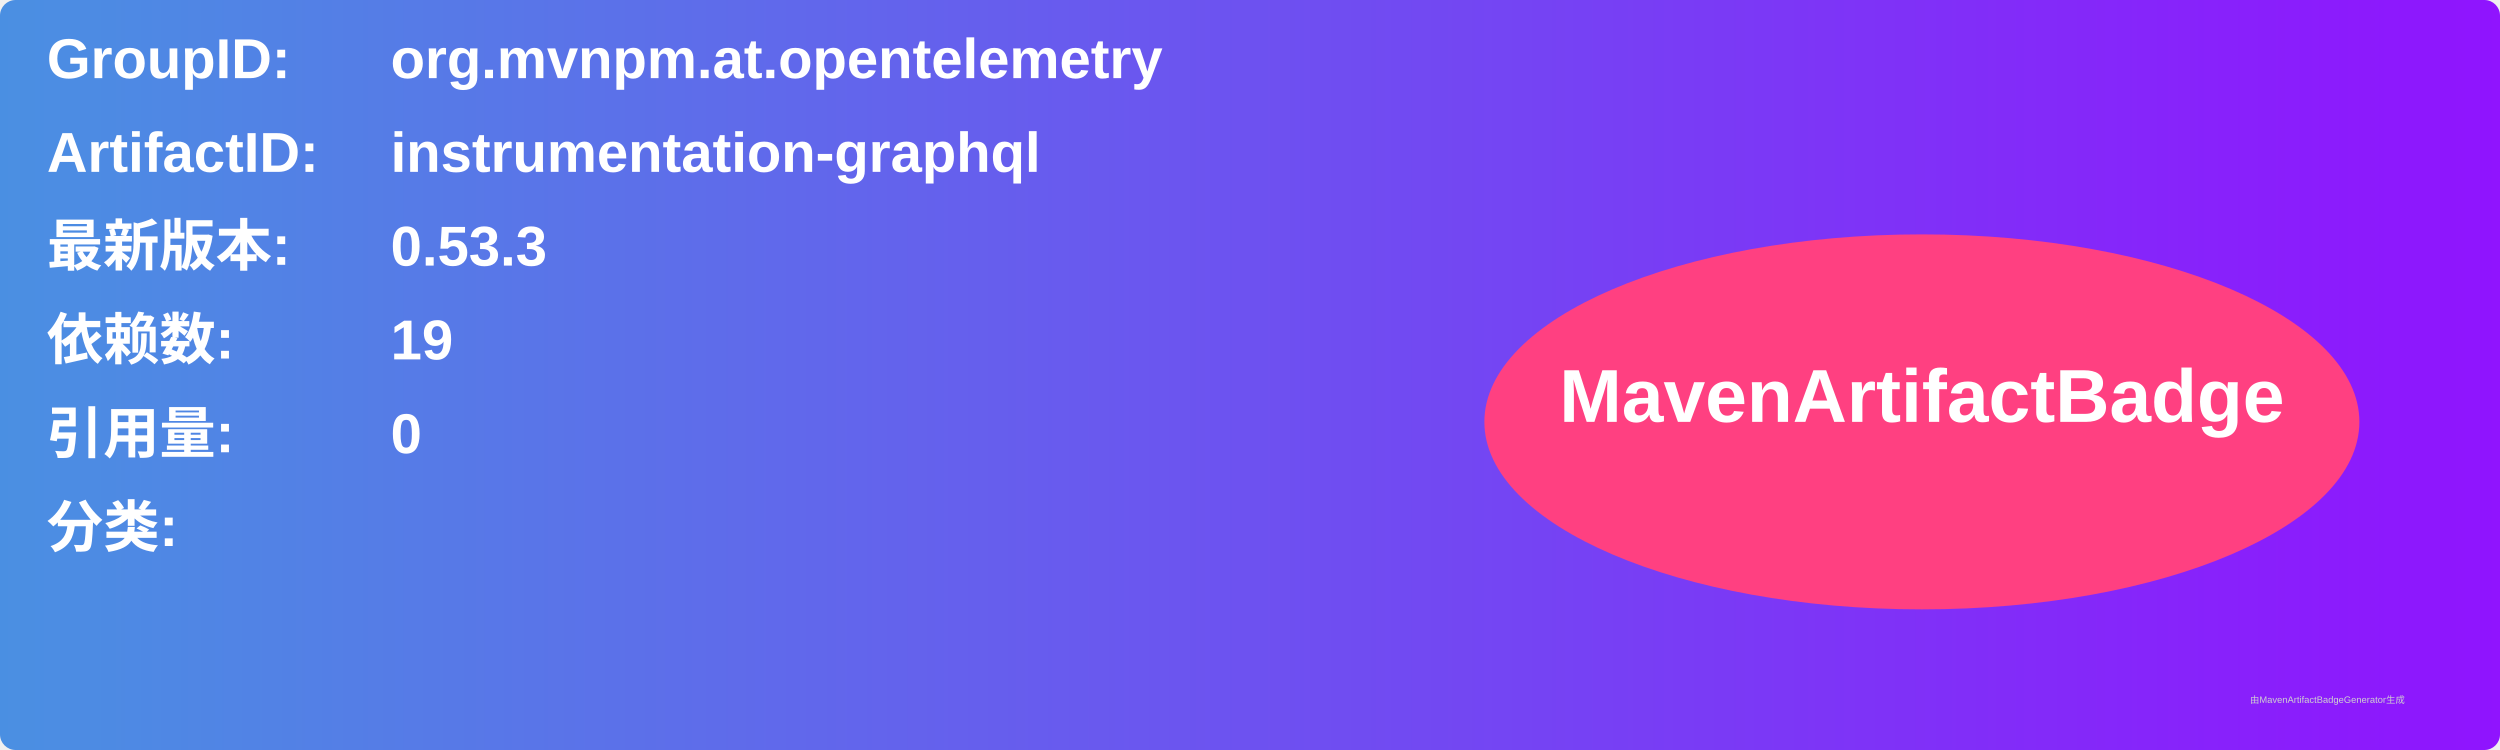
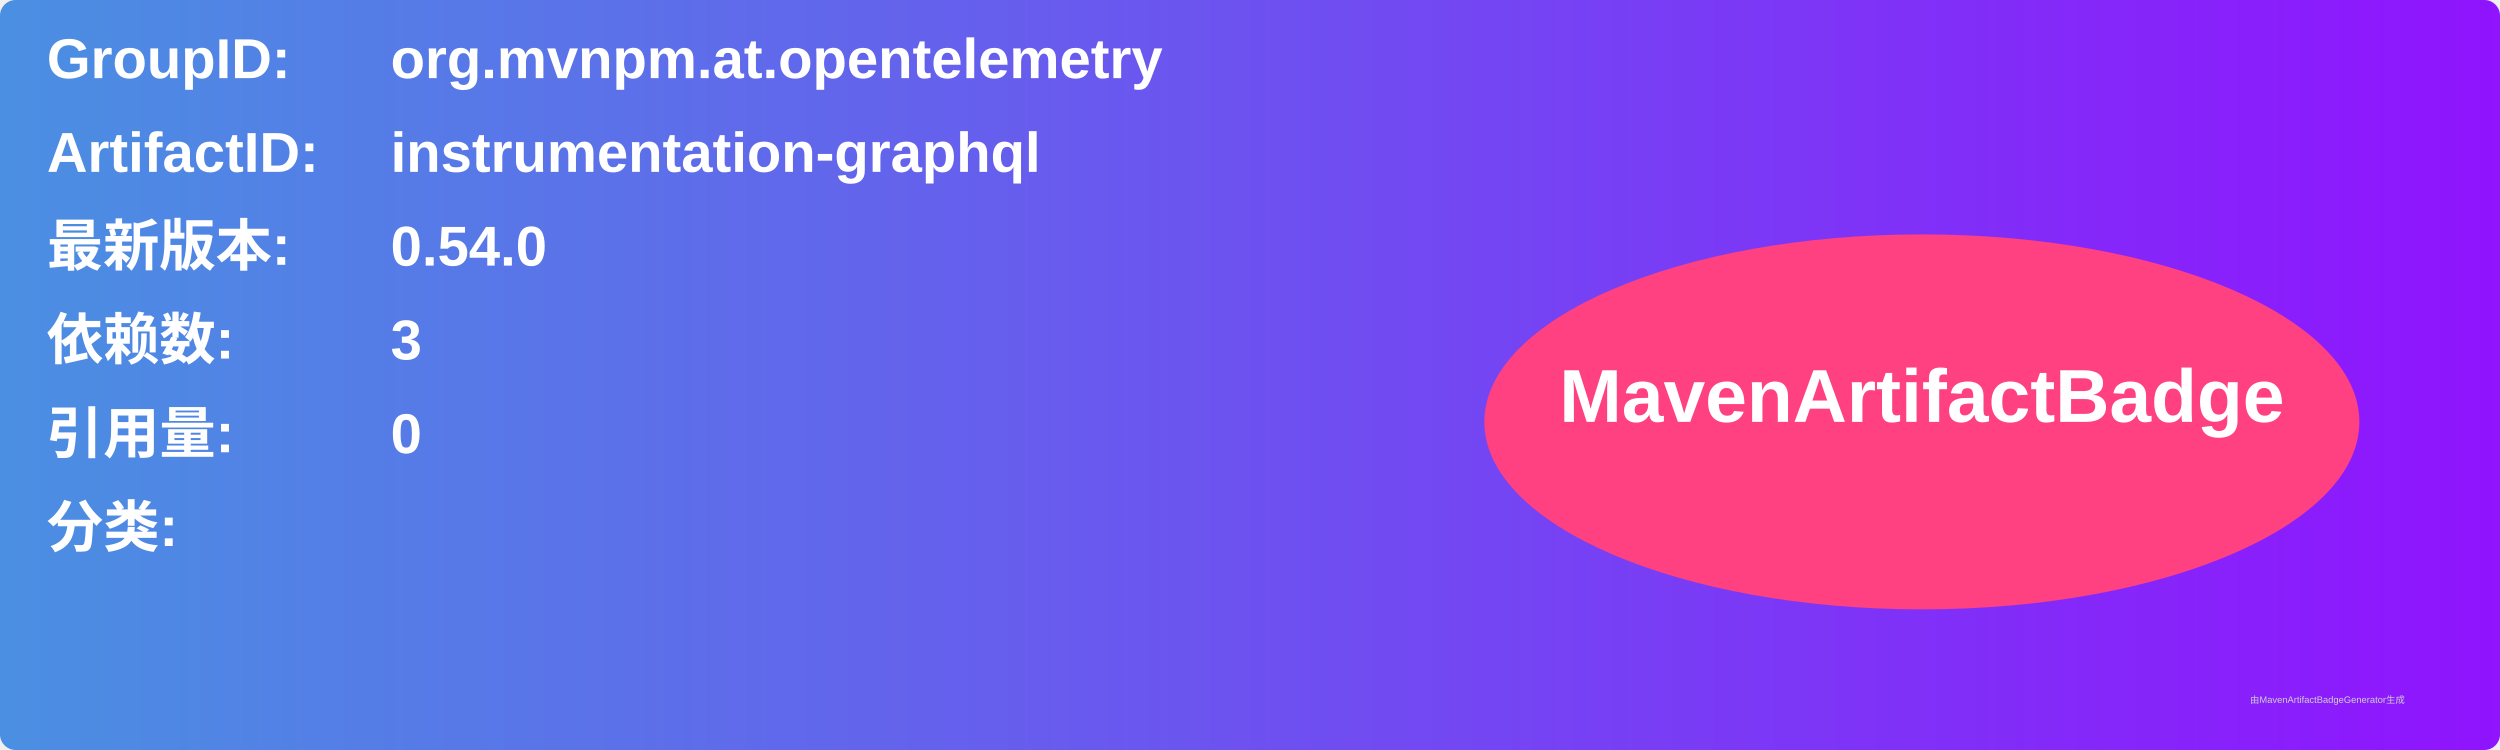
<svg xmlns="http://www.w3.org/2000/svg" width="800" height="240" viewBox="0 0 800 240">
  <linearGradient id="grad" x1="0%" y1="0%" x2="100%" y2="0%">
    <stop offset="0%" stop-color="#4a90e2" />
    <stop offset="100%" stop-color="#9013fe" />
  </linearGradient>
  <rect width="100%" height="100%" rx="5" ry="5" fill="url(#grad)" />
  <g transform="translate(15, 15)">
    <text x="0" y="10" font-family="Arial" font-size="18" fill="white" font-weight="bold" width="260">GroupID:</text>
    <text x="110" y="10" font-family="Arial" font-size="18" fill="white" font-weight="bold" width="460">org.mvnpm.at.opentelemetry</text>
    <text x="0" y="40" font-family="Arial" font-size="18" fill="white" font-weight="bold" width="260">ArtifactID:</text>
    <text x="110" y="40" font-family="Arial" font-size="18" fill="white" font-weight="bold" width="460">instrumentation-graphql</text>
    <text x="0" y="70" font-family="Arial" font-size="18" fill="white" font-weight="bold">最新版本:</text>
    <text x="110" y="70" font-family="Arial" font-size="18" fill="white" font-weight="bold">
-       <tspan font-weight="bold">0.53.3</tspan>
+       <tspan font-weight="bold">0.54.0</tspan>
    </text>
    <text x="0" y="100" font-family="Arial" font-size="18" fill="white" font-weight="bold">依赖数: </text>
    <text x="110" y="100" font-family="Arial" font-size="18" fill="white">
-       <tspan font-weight="bold">19</tspan>
+       <tspan font-weight="bold">3</tspan>
    </text>
    <text x="0" y="130" font-family="Arial" font-size="18" fill="white" font-weight="bold">引用量: </text>
    <text x="110" y="130" font-family="Arial" font-size="18" fill="white">
      <tspan font-weight="bold">0</tspan>
    </text>
    <text x="0" y="160" font-family="Arial" font-size="18" fill="white" font-weight="bold">分类:</text>
    <text x="10" y="190" font-family="Arial" font-size="10" fill="white">
      <tspan font-weight="bold" />
    </text>
    <ellipse cx="600" cy="120" rx="140" ry="60" fill="#ff4081" />
    <text x="600" y="120" text-anchor="middle" font-family="Arial" font-size="24" fill="white" font-weight="bold">MavenArtifactBadge</text>
  </g>
  <text x="720" y="225" font-family="Arial" font-size="3" fill="#d0d0d0">由MavenArtifactBadgeGenerator生成</text>
</svg>
